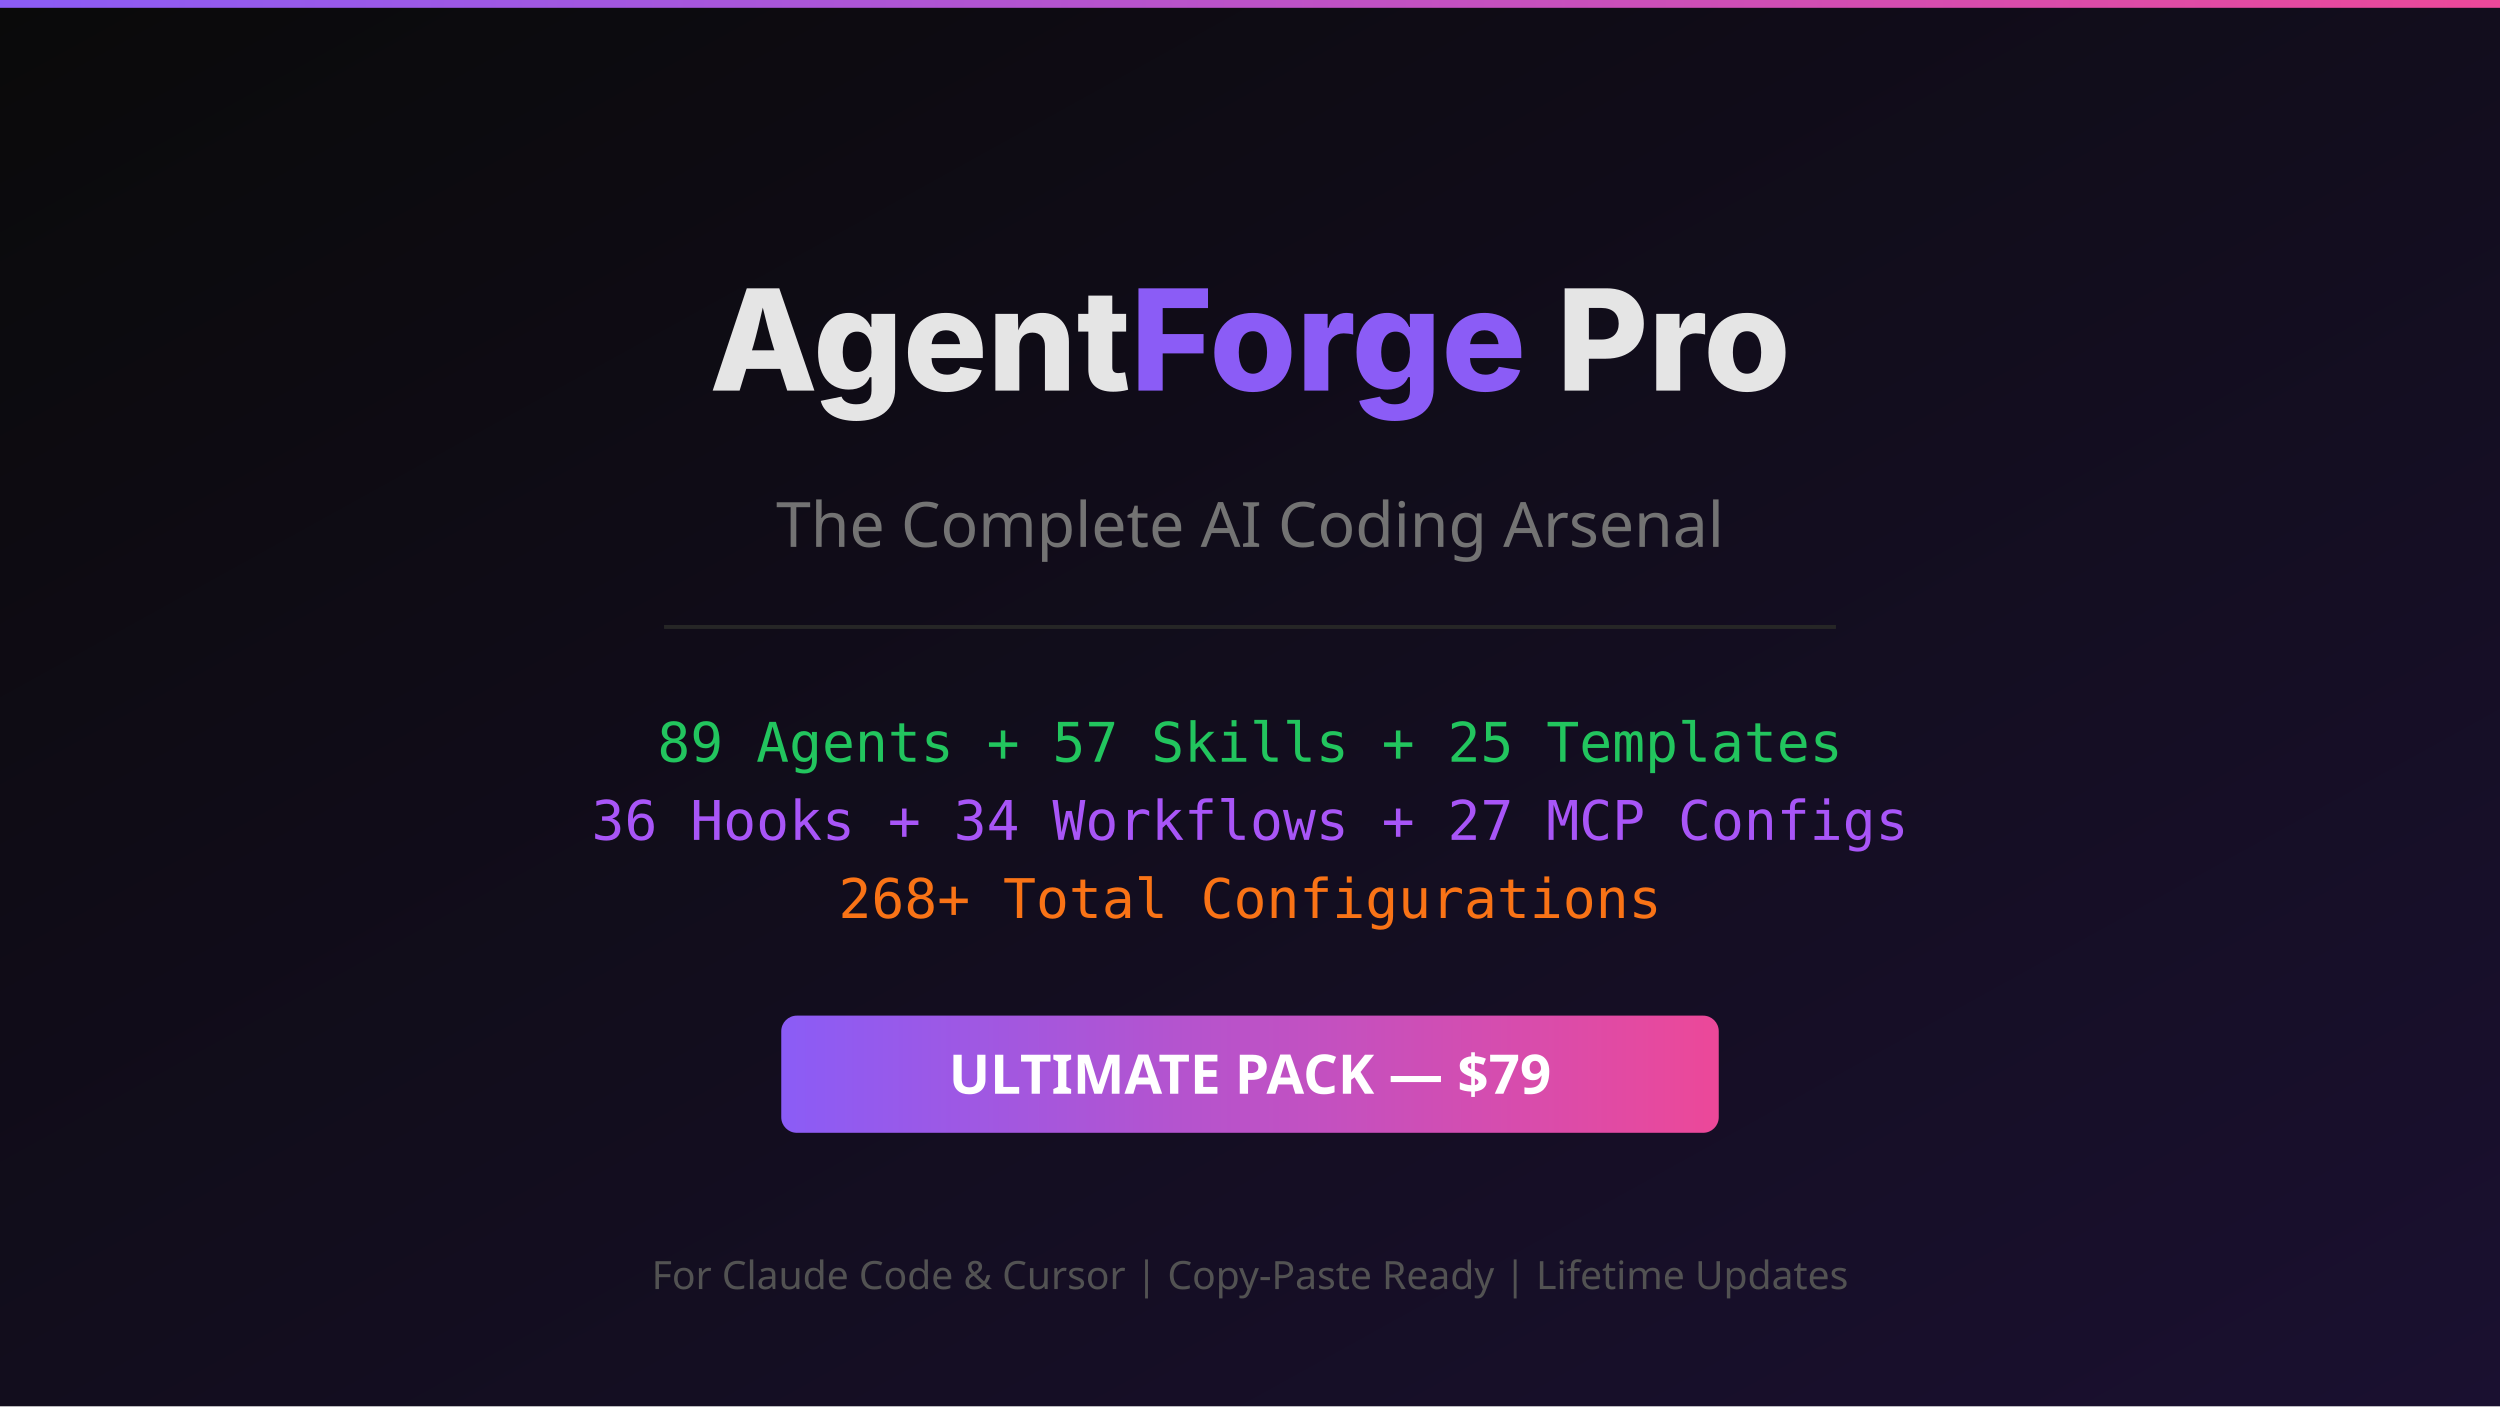
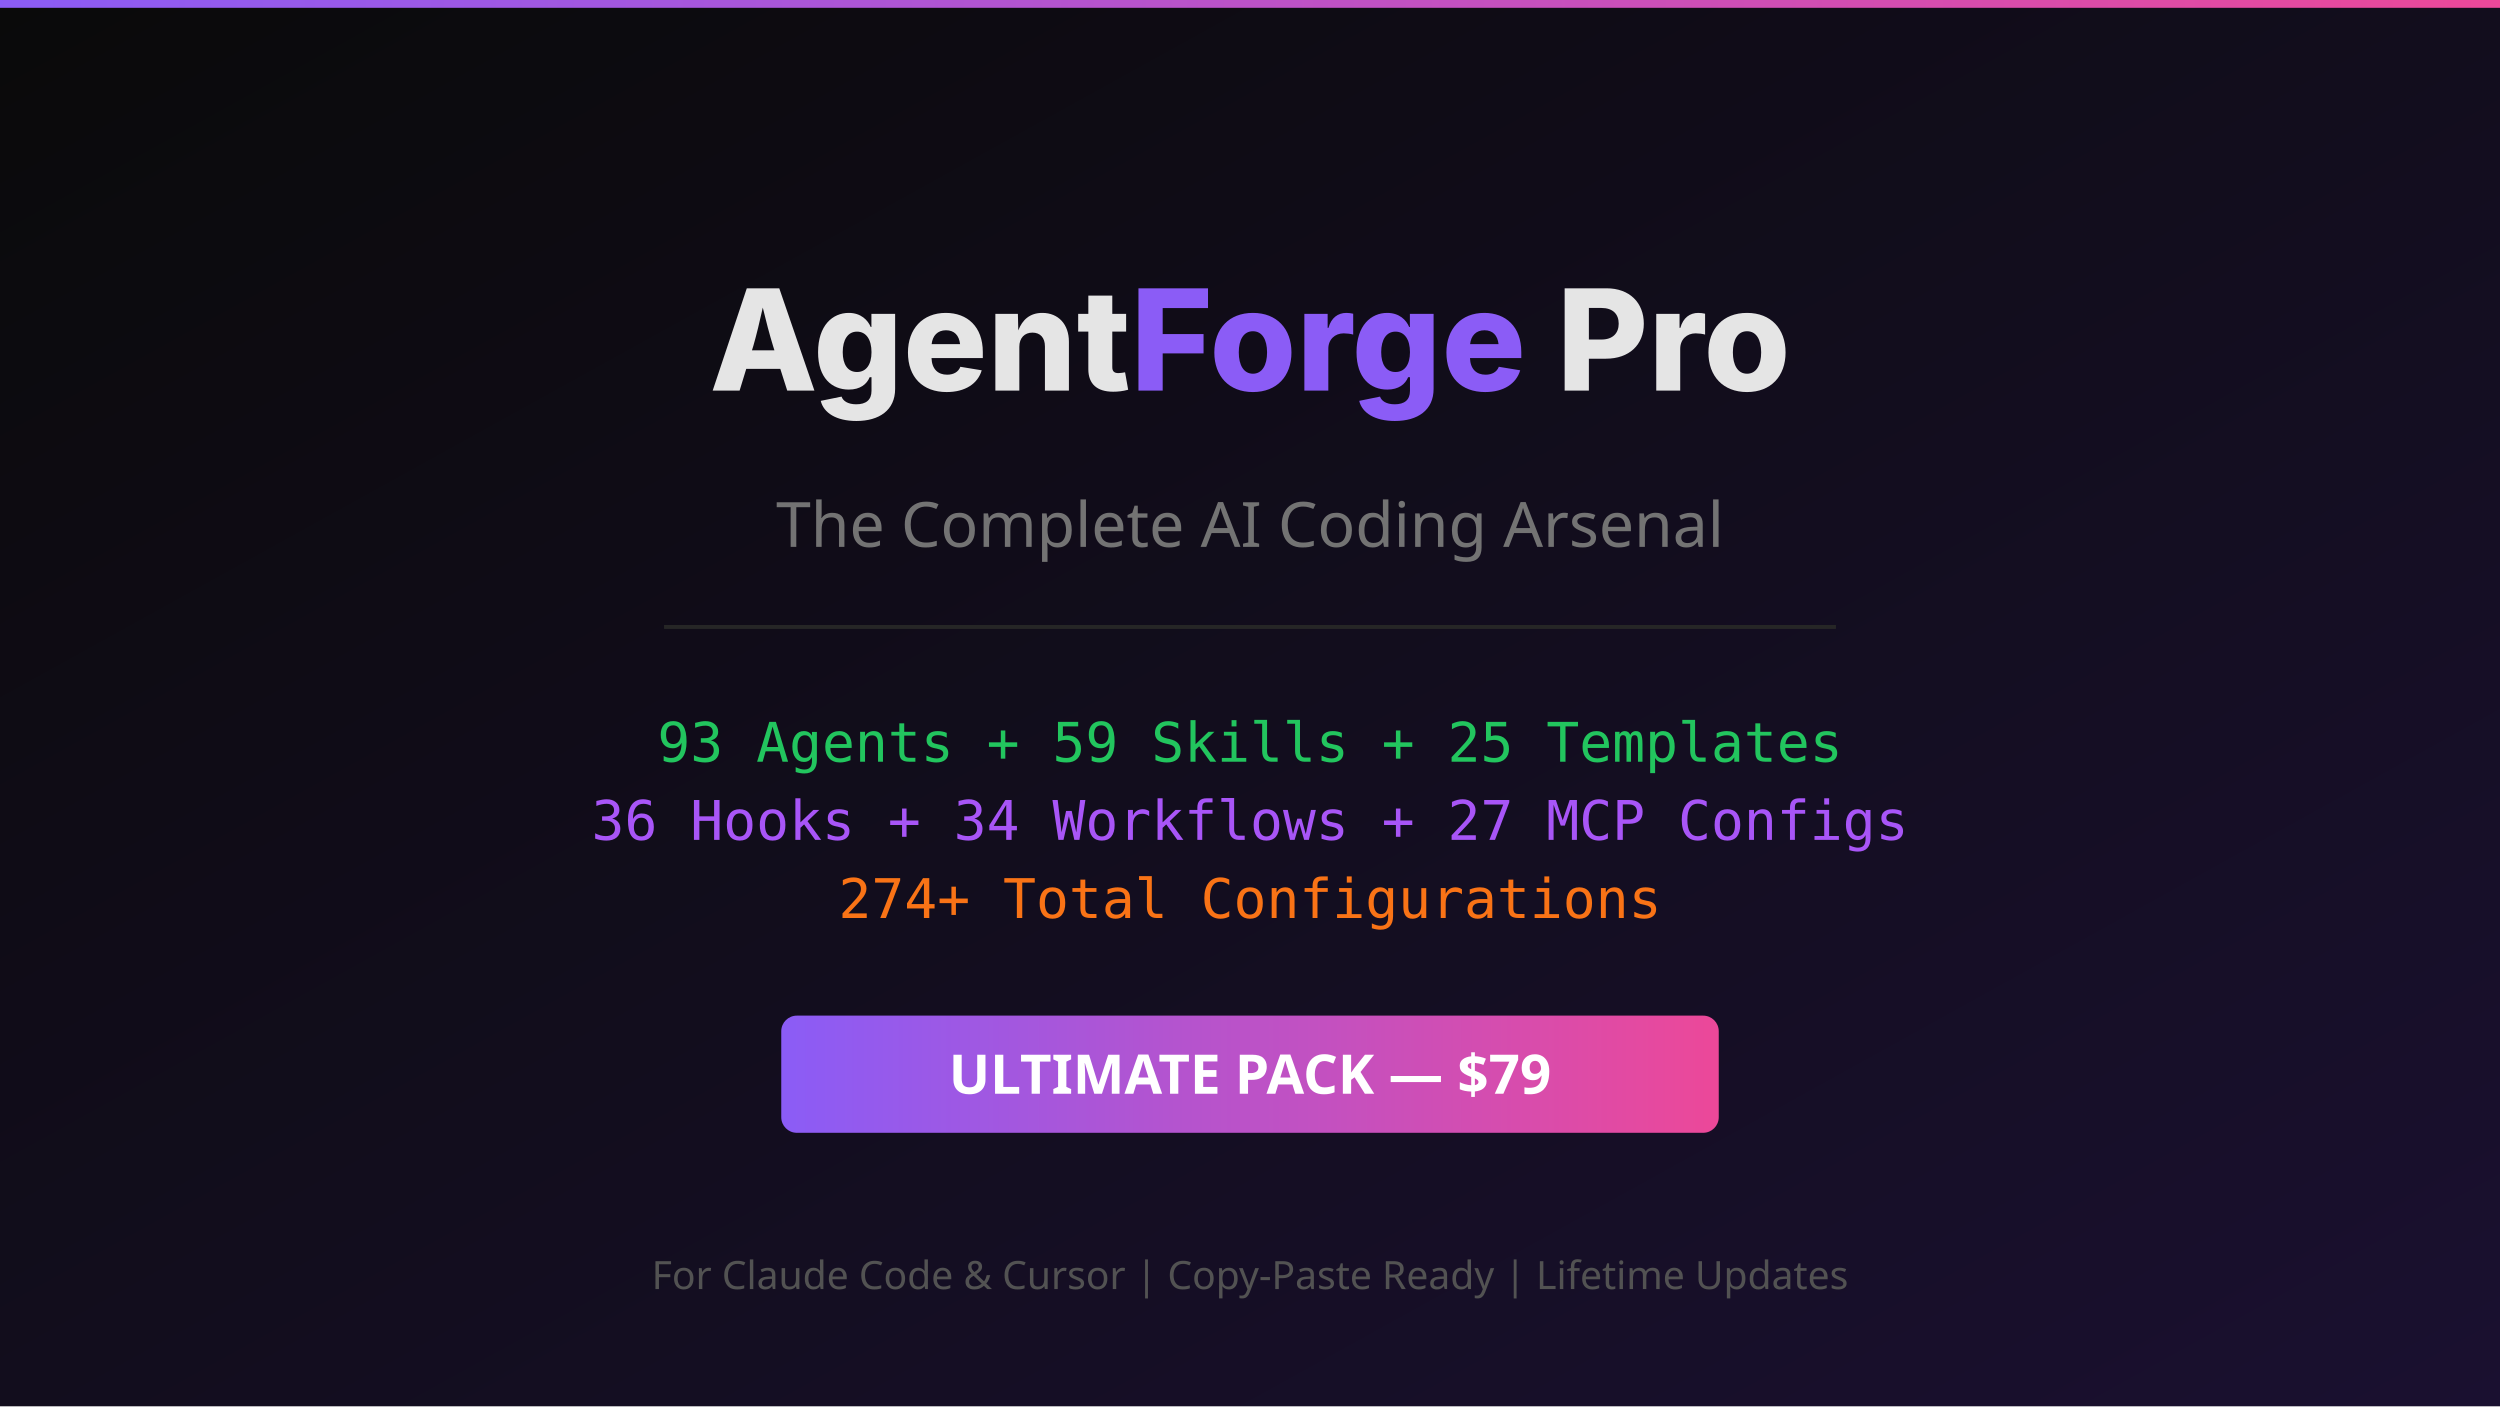
<svg xmlns="http://www.w3.org/2000/svg" viewBox="0 0 1280 720" width="1280" height="720">
  <defs>
    <linearGradient id="bg" x1="0%" y1="0%" x2="100%" y2="100%">
      <stop offset="0%" style="stop-color:#0a0a0a" />
      <stop offset="100%" style="stop-color:#1a1030" />
    </linearGradient>
    <linearGradient id="accent" x1="0%" y1="0%" x2="100%" y2="0%">
      <stop offset="0%" style="stop-color:#8b5cf6" />
      <stop offset="100%" style="stop-color:#ec4899" />
    </linearGradient>
  </defs>
  <rect width="1280" height="720" fill="url(#bg)" />
  <rect x="0" y="0" width="1280" height="4" fill="url(#accent)" />
  <text x="640" y="200" text-anchor="middle" font-family="system-ui, -apple-system, sans-serif" font-size="72" font-weight="800" fill="#e5e5e5">Agent<tspan fill="#8b5cf6">Forge</tspan> Pro</text>
  <text x="640" y="280" text-anchor="middle" font-family="system-ui, sans-serif" font-size="32" fill="#737373">The Complete AI Coding Arsenal</text>
  <rect x="340" y="320" width="600" height="2" fill="#262626" />
-   <text x="640" y="390" text-anchor="middle" font-family="monospace" font-size="28" fill="#22c55e">89 Agents + 57 Skills + 25 Templates</text>
+   <text x="640" y="390" text-anchor="middle" font-family="monospace" font-size="28" fill="#22c55e">93 Agents + 59 Skills + 25 Templates</text>
  <text x="640" y="430" text-anchor="middle" font-family="monospace" font-size="28" fill="#a855f7">36 Hooks + 34 Workflows + 27 MCP Configs</text>
-   <text x="640" y="470" text-anchor="middle" font-family="monospace" font-size="28" fill="#f97316">268+ Total Configurations</text>
+   <text x="640" y="470" text-anchor="middle" font-family="monospace" font-size="28" fill="#f97316">274+ Total Configurations</text>
  <rect x="400" y="520" width="480" height="60" rx="8" fill="url(#accent)" />
  <text x="640" y="560" text-anchor="middle" font-family="system-ui, sans-serif" font-size="28" font-weight="700" fill="#ffffff">ULTIMATE PACK — $79</text>
  <text x="640" y="660" text-anchor="middle" font-family="system-ui, sans-serif" font-size="20" fill="#525252">For Claude Code &amp; Cursor | Copy-Paste Ready | Lifetime Updates</text>
</svg>
